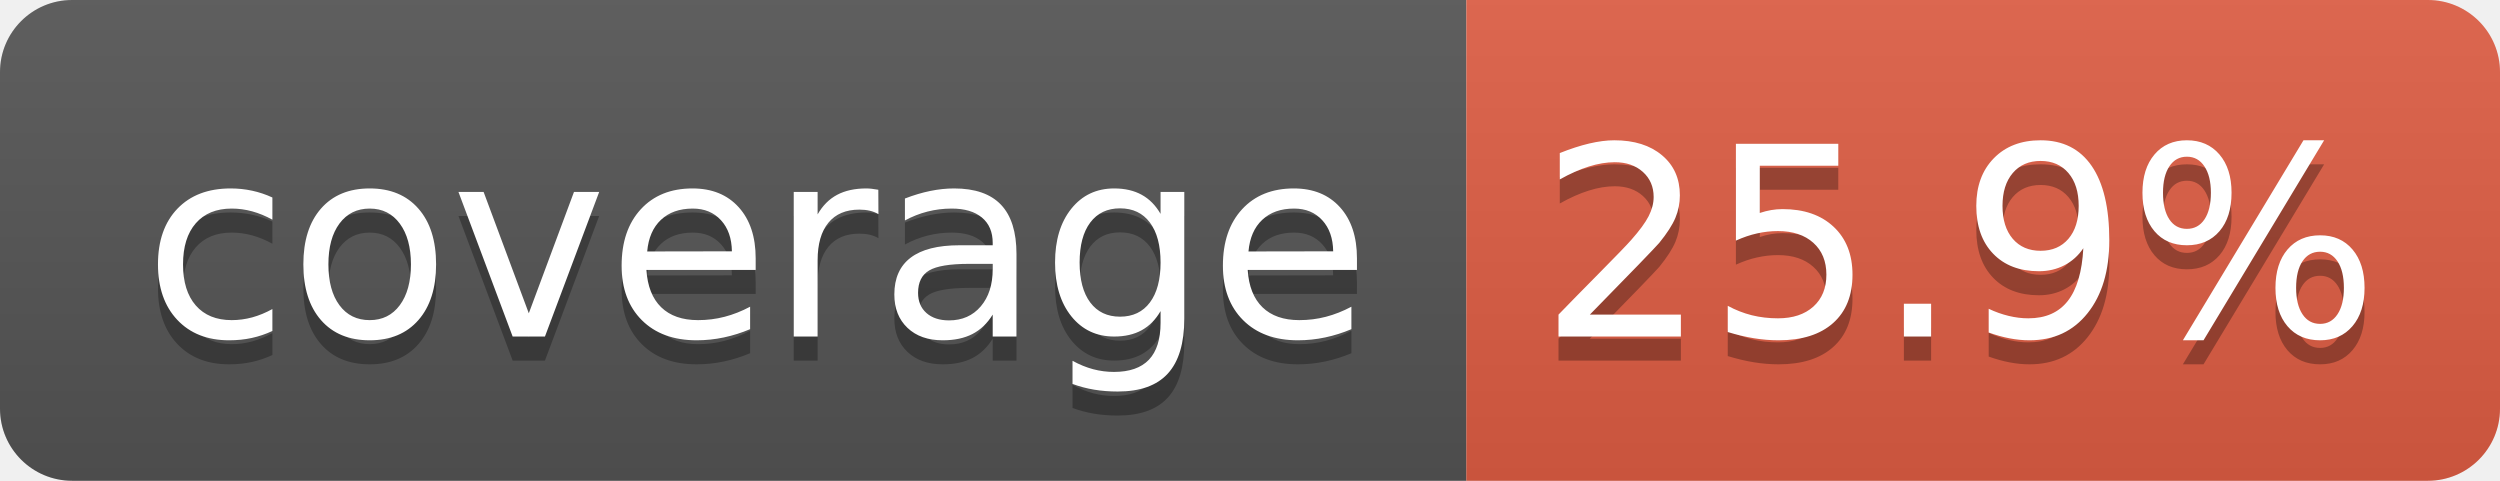
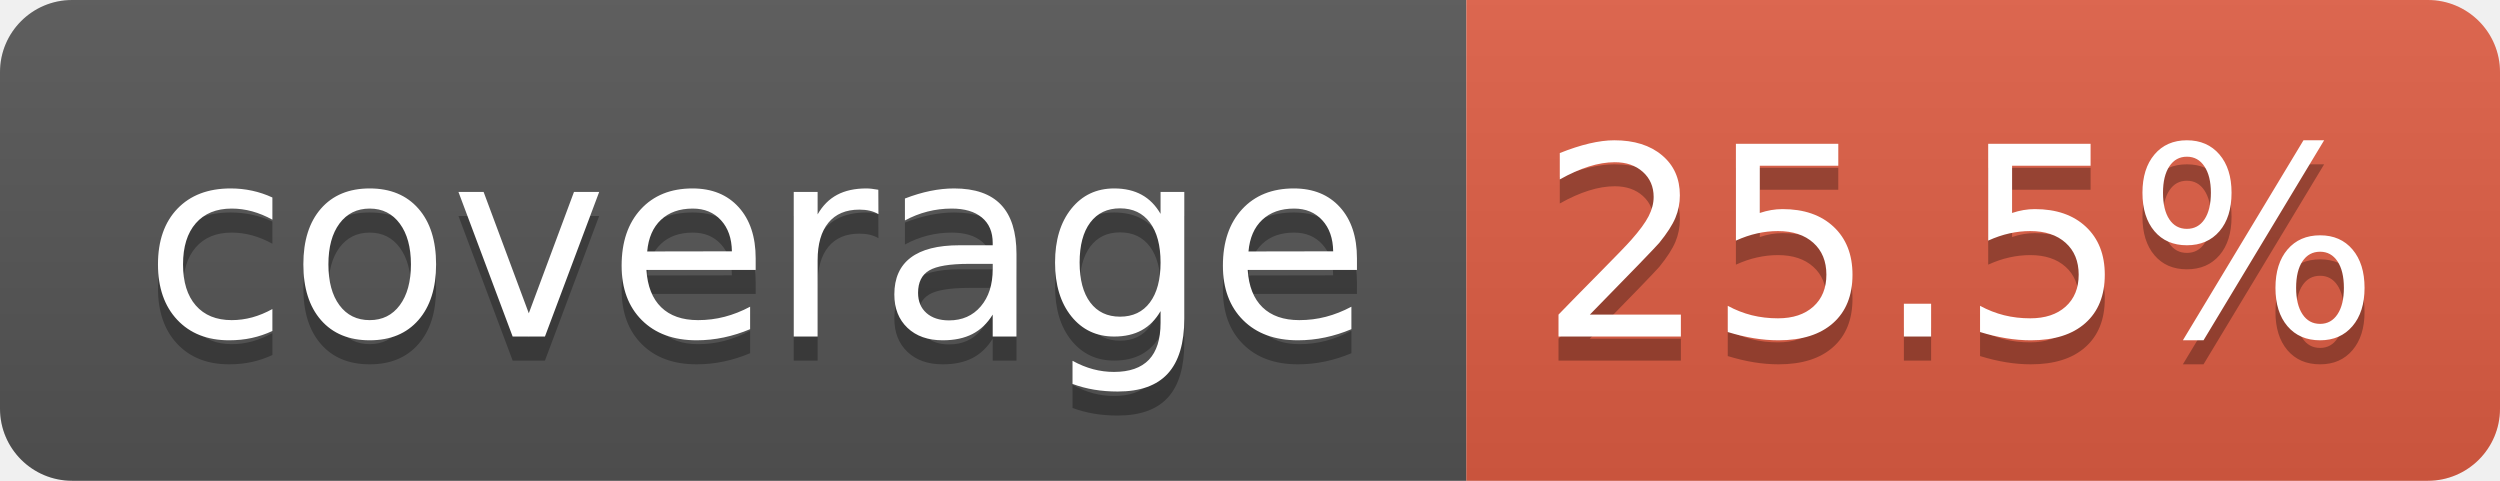
- <svg xmlns="http://www.w3.org/2000/svg" width="104" height="20" role="img" aria-label="coverage: 25.9%">
+ <svg xmlns="http://www.w3.org/2000/svg" width="104" height="20" role="img" aria-label="coverage: 25.5%">
  <linearGradient id="s" x2="0" y2="100%">
    <stop offset="0" stop-color="#bbb" stop-opacity=".1" />
    <stop offset="1" stop-opacity=".1" />
  </linearGradient>
  <clipPath id="r">
    <rect width="104" height="20" rx="3" fill="#fff" />
  </clipPath>
  <g clip-path="url(#r)">
    <rect width="61" height="20" fill="#555" />
    <rect x="61" width="43" height="20" fill="#e05d44" />
    <rect width="104" height="20" fill="url(#s)" />
  </g>
  <g fill="#fff" text-anchor="middle" font-family="Verdana,Geneva,DejaVu Sans,sans-serif" text-rendering="geometricPrecision" font-size="110">
    <text aria-hidden="true" x="315" y="150" fill="#010101" fill-opacity=".3" transform="scale(.1)" textLength="510">coverage</text>
    <text x="315" y="140" transform="scale(.1)" fill="#fff" textLength="510">coverage</text>
-     <text aria-hidden="true" x="815" y="150" fill="#010101" fill-opacity=".3" transform="scale(.1)" textLength="330">25.9%</text>
-     <text x="815" y="140" transform="scale(.1)" fill="#fff" textLength="330">25.9%</text>
+     <text aria-hidden="true" x="815" y="150" fill="#010101" fill-opacity=".3" transform="scale(.1)" textLength="330">25.5%</text>
+     <text x="815" y="140" transform="scale(.1)" fill="#fff" textLength="330">25.5%</text>
  </g>
</svg>
